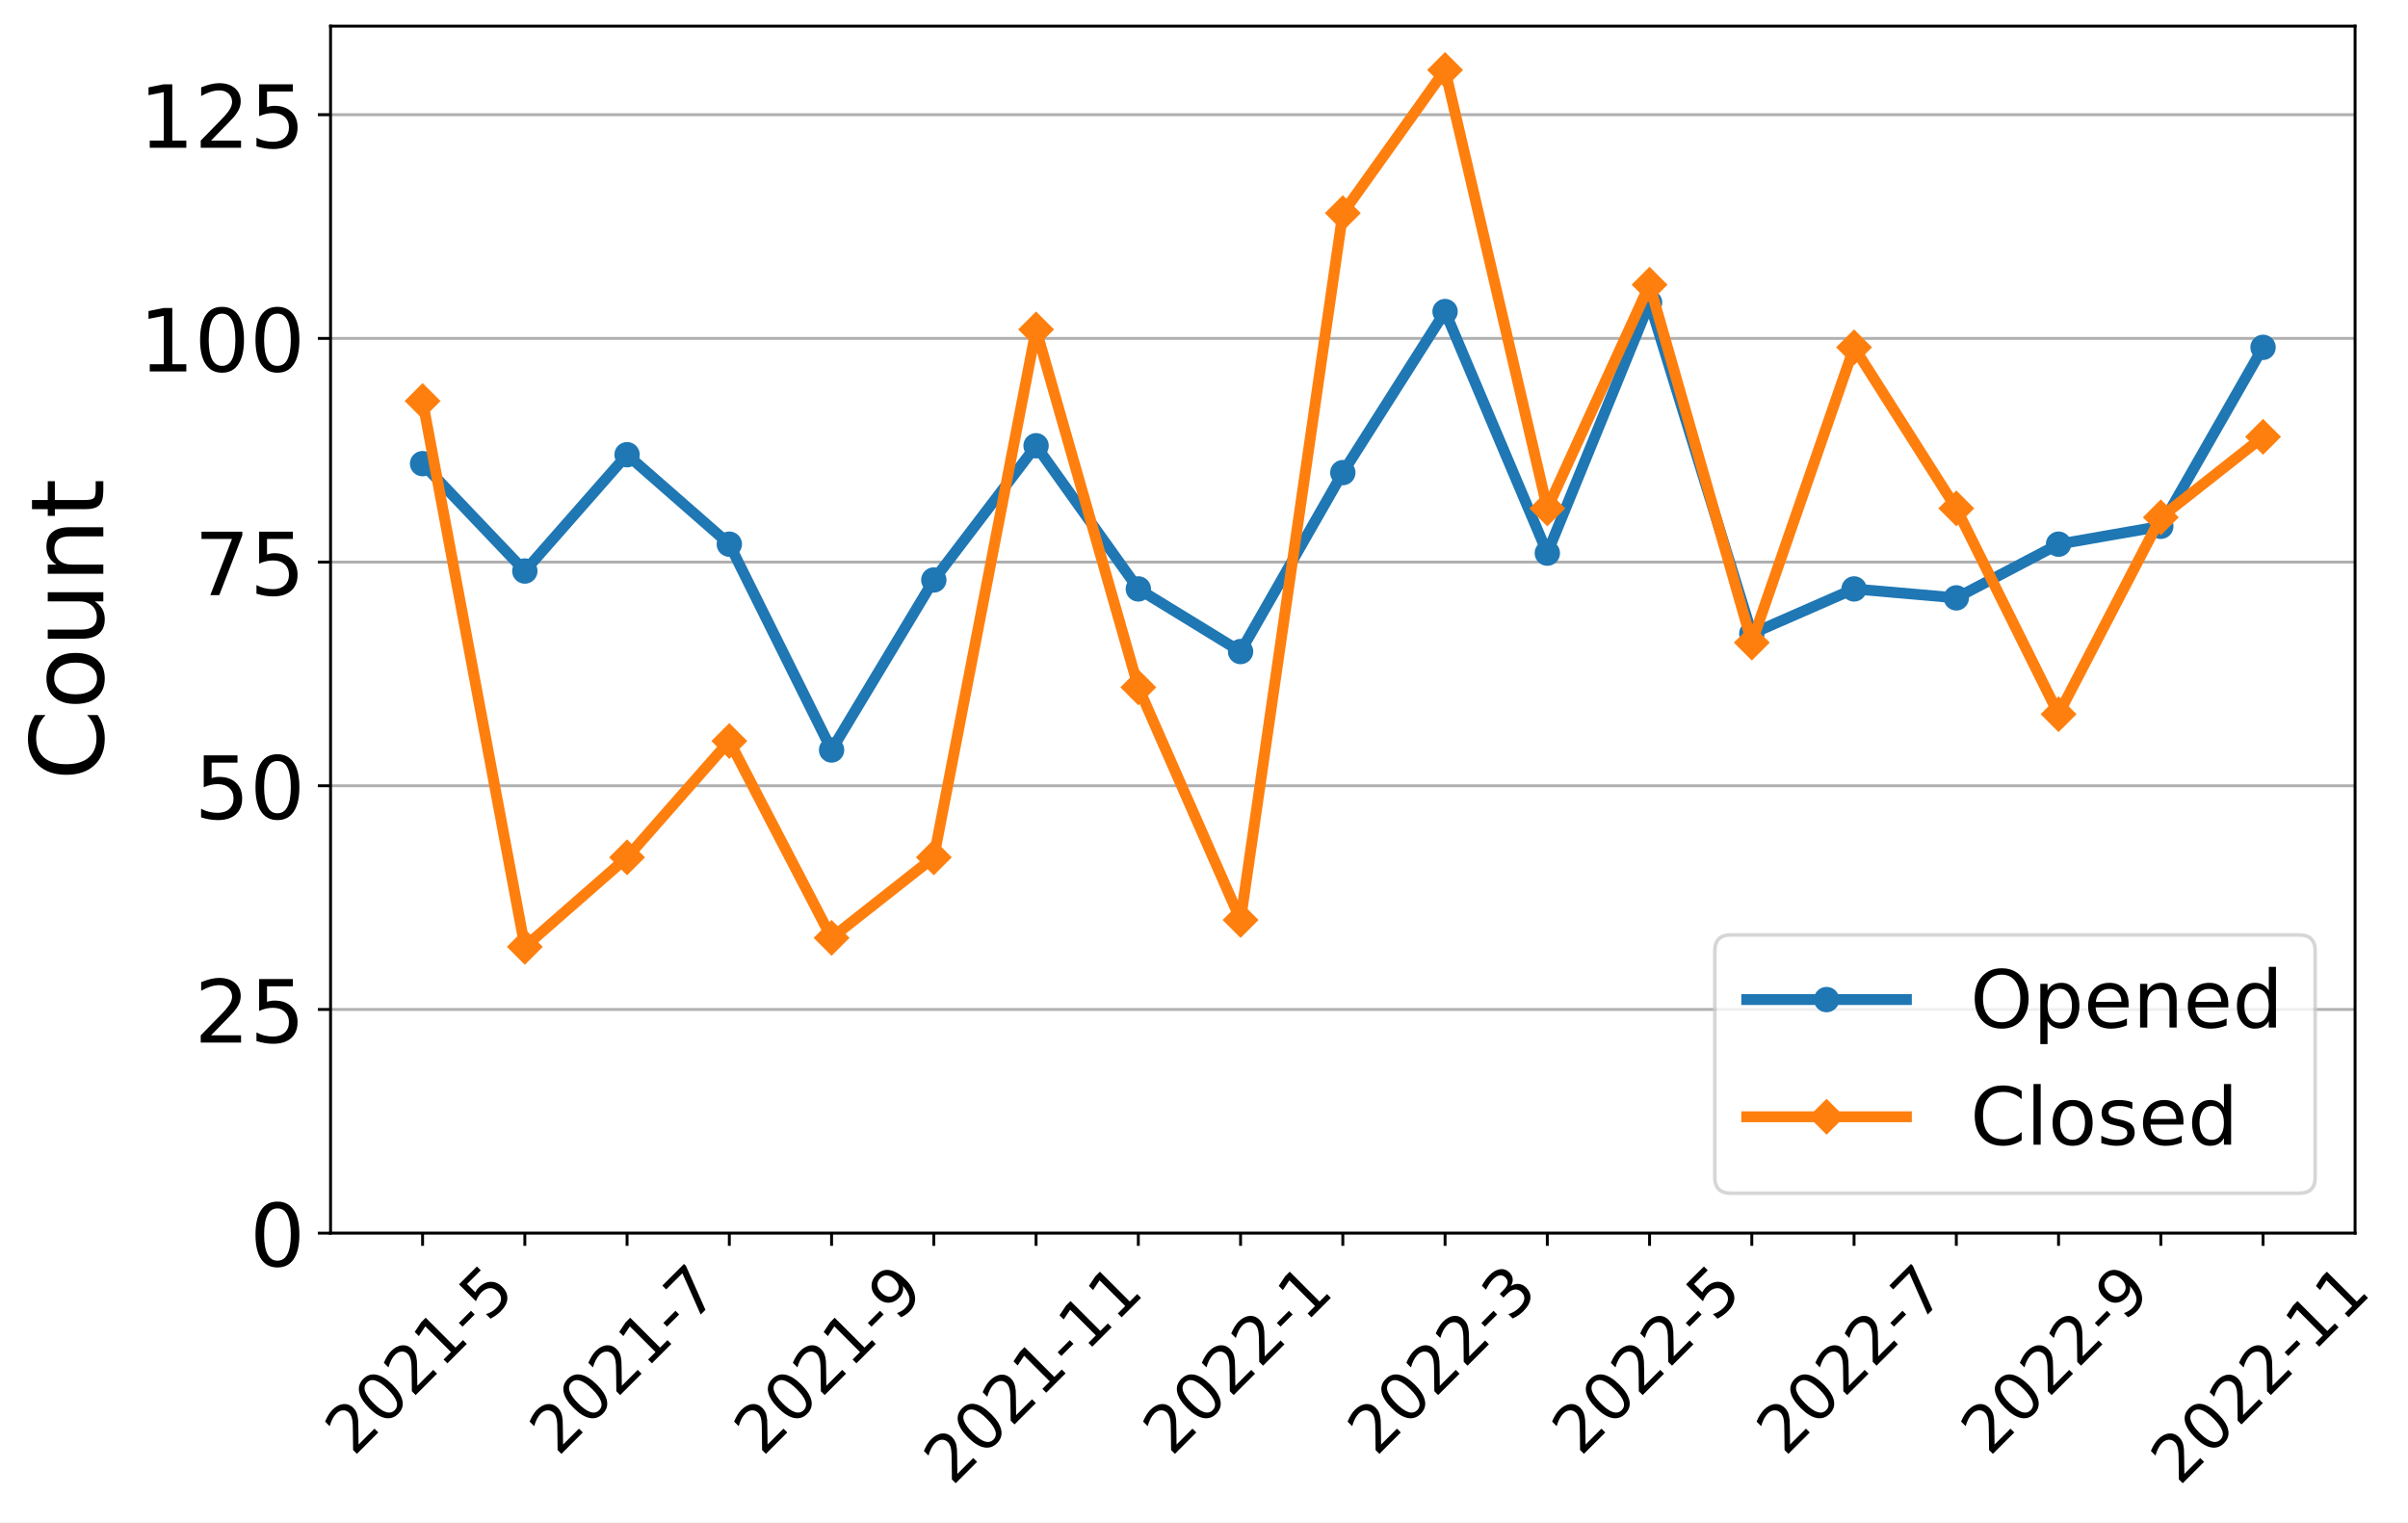
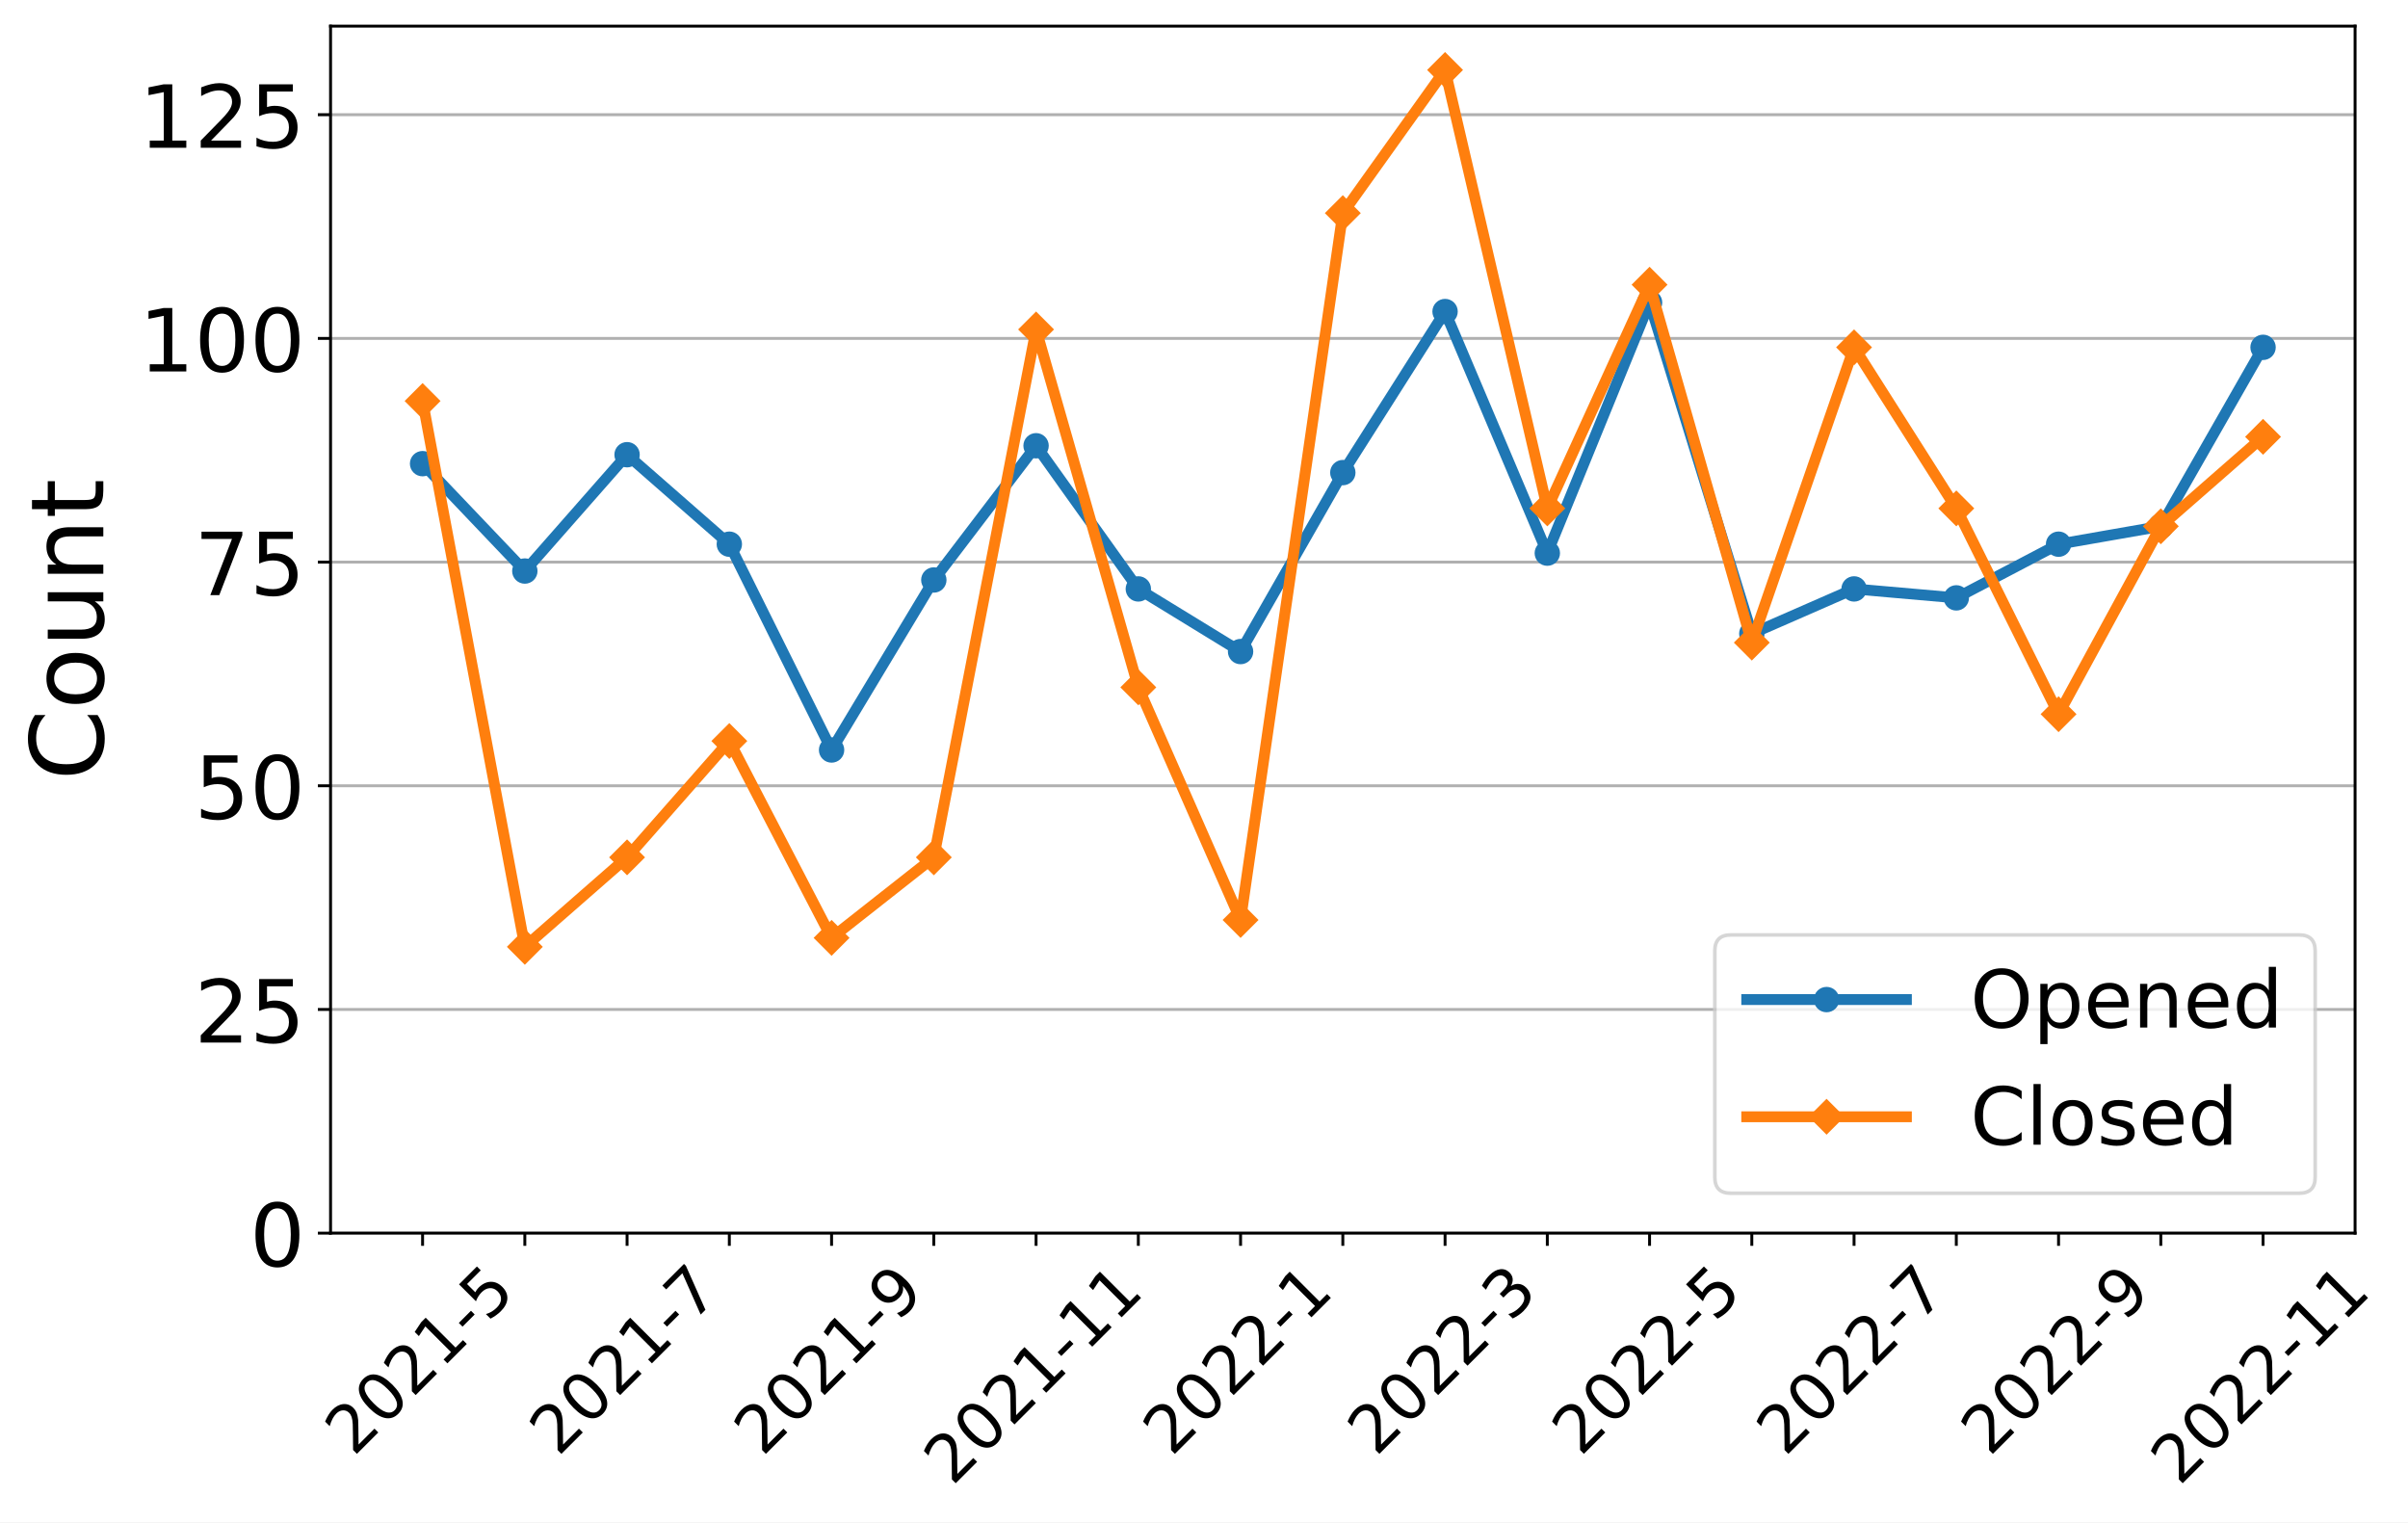
<svg xmlns="http://www.w3.org/2000/svg" xmlns:xlink="http://www.w3.org/1999/xlink" width="663.695pt" height="419.539pt" viewBox="0 0 663.695 419.539" version="1.1">
  <defs>
    <style type="text/css">*{stroke-linejoin: round; stroke-linecap: butt}</style>
  </defs>
  <g id="figure_1">
    <g id="patch_1">
      <path d="M 0 419.539  L 663.695 419.539  L 663.695 0  L 0 0  z " style="fill: #ffffff" />
    </g>
    <g id="axes_1">
      <g id="patch_2">
        <path d="M 91.109 339.84  L 649.109 339.84  L 649.109 7.2  L 91.109 7.2  z " style="fill: #ffffff" />
      </g>
      <g id="matplotlib.axis_1">
        <g id="xtick_1">
          <g id="line2d_1">
            <defs>
-               <path id="mcb7b721d7a" d="M 0 0  L 0 3.5  " style="stroke: #000000; stroke-width: 0.8" />
+               <path id="mfa75fe6e66" d="M 0 0  L 0 3.5  " style="stroke: #000000; stroke-width: 0.8" />
            </defs>
            <g>
-               <use xlink:href="#mcb7b721d7a" x="116.472" y="339.84" style="stroke: #000000; stroke-width: 0.8" />
+               <use xlink:href="#mfa75fe6e66" x="116.472" y="339.84" style="stroke: #000000; stroke-width: 0.8" />
            </g>
          </g>
          <g id="text_1">
            <g transform="translate(97.44315 401.5939)rotate(-45)scale(0.18 -0.18)">
              <defs>
                <path id="DejaVuSans-32" d="M 1228 531  L 3431 531  L 3431 0  L 469 0  L 469 531  Q 828 903 1448 1529  Q 2069 2156 2228 2338  Q 2531 2678 2651 2914  Q 2772 3150 2772 3378  Q 2772 3750 2511 3984  Q 2250 4219 1831 4219  Q 1534 4219 1204 4116  Q 875 4013 500 3803  L 500 4441  Q 881 4594 1212 4672  Q 1544 4750 1819 4750  Q 2544 4750 2975 4387  Q 3406 4025 3406 3419  Q 3406 3131 3298 2873  Q 3191 2616 2906 2266  Q 2828 2175 2409 1742  Q 1991 1309 1228 531  z " transform="scale(0.015625)" />
                <path id="DejaVuSans-30" d="M 2034 4250  Q 1547 4250 1301 3770  Q 1056 3291 1056 2328  Q 1056 1369 1301 889  Q 1547 409 2034 409  Q 2525 409 2770 889  Q 3016 1369 3016 2328  Q 3016 3291 2770 3770  Q 2525 4250 2034 4250  z M 2034 4750  Q 2819 4750 3233 4129  Q 3647 3509 3647 2328  Q 3647 1150 3233 529  Q 2819 -91 2034 -91  Q 1250 -91 836 529  Q 422 1150 422 2328  Q 422 3509 836 4129  Q 1250 4750 2034 4750  z " transform="scale(0.015625)" />
                <path id="DejaVuSans-31" d="M 794 531  L 1825 531  L 1825 4091  L 703 3866  L 703 4441  L 1819 4666  L 2450 4666  L 2450 531  L 3481 531  L 3481 0  L 794 0  L 794 531  z " transform="scale(0.015625)" />
                <path id="DejaVuSans-2d" d="M 313 2009  L 1997 2009  L 1997 1497  L 313 1497  L 313 2009  z " transform="scale(0.015625)" />
                <path id="DejaVuSans-35" d="M 691 4666  L 3169 4666  L 3169 4134  L 1269 4134  L 1269 2991  Q 1406 3038 1543 3061  Q 1681 3084 1819 3084  Q 2600 3084 3056 2656  Q 3513 2228 3513 1497  Q 3513 744 3044 326  Q 2575 -91 1722 -91  Q 1428 -91 1123 -41  Q 819 9 494 109  L 494 744  Q 775 591 1075 516  Q 1375 441 1709 441  Q 2250 441 2565 725  Q 2881 1009 2881 1497  Q 2881 1984 2565 2268  Q 2250 2553 1709 2553  Q 1456 2553 1204 2497  Q 953 2441 691 2322  L 691 4666  z " transform="scale(0.015625)" />
              </defs>
              <use xlink:href="#DejaVuSans-32" />
              <use xlink:href="#DejaVuSans-30" x="63.623" />
              <use xlink:href="#DejaVuSans-32" x="127.246" />
              <use xlink:href="#DejaVuSans-31" x="190.869" />
              <use xlink:href="#DejaVuSans-2d" x="254.492" />
              <use xlink:href="#DejaVuSans-35" x="290.576" />
            </g>
          </g>
        </g>
        <g id="xtick_2">
          <g id="line2d_2">
            <g>
-               <use xlink:href="#mcb7b721d7a" x="144.654" y="339.84" style="stroke: #000000; stroke-width: 0.8" />
+               <use xlink:href="#mfa75fe6e66" x="144.654" y="339.84" style="stroke: #000000; stroke-width: 0.8" />
            </g>
          </g>
        </g>
        <g id="xtick_3">
          <g id="line2d_3">
            <g>
-               <use xlink:href="#mcb7b721d7a" x="172.836" y="339.84" style="stroke: #000000; stroke-width: 0.8" />
+               <use xlink:href="#mfa75fe6e66" x="172.836" y="339.84" style="stroke: #000000; stroke-width: 0.8" />
            </g>
          </g>
          <g id="text_2">
            <g transform="translate(153.8068 401.5939)rotate(-45)scale(0.18 -0.18)">
              <defs>
                <path id="DejaVuSans-37" d="M 525 4666  L 3525 4666  L 3525 4397  L 1831 0  L 1172 0  L 2766 4134  L 525 4134  L 525 4666  z " transform="scale(0.015625)" />
              </defs>
              <use xlink:href="#DejaVuSans-32" />
              <use xlink:href="#DejaVuSans-30" x="63.623" />
              <use xlink:href="#DejaVuSans-32" x="127.246" />
              <use xlink:href="#DejaVuSans-31" x="190.869" />
              <use xlink:href="#DejaVuSans-2d" x="254.492" />
              <use xlink:href="#DejaVuSans-37" x="290.576" />
            </g>
          </g>
        </g>
        <g id="xtick_4">
          <g id="line2d_4">
            <g>
-               <use xlink:href="#mcb7b721d7a" x="201.018" y="339.84" style="stroke: #000000; stroke-width: 0.8" />
+               <use xlink:href="#mfa75fe6e66" x="201.018" y="339.84" style="stroke: #000000; stroke-width: 0.8" />
            </g>
          </g>
        </g>
        <g id="xtick_5">
          <g id="line2d_5">
            <g>
-               <use xlink:href="#mcb7b721d7a" x="229.2" y="339.84" style="stroke: #000000; stroke-width: 0.8" />
+               <use xlink:href="#mfa75fe6e66" x="229.2" y="339.84" style="stroke: #000000; stroke-width: 0.8" />
            </g>
          </g>
          <g id="text_3">
            <g transform="translate(210.1704 401.5939)rotate(-45)scale(0.18 -0.18)">
              <defs>
                <path id="DejaVuSans-39" d="M 703 97  L 703 672  Q 941 559 1184 500  Q 1428 441 1663 441  Q 2288 441 2617 861  Q 2947 1281 2994 2138  Q 2813 1869 2534 1725  Q 2256 1581 1919 1581  Q 1219 1581 811 2004  Q 403 2428 403 3163  Q 403 3881 828 4315  Q 1253 4750 1959 4750  Q 2769 4750 3195 4129  Q 3622 3509 3622 2328  Q 3622 1225 3098 567  Q 2575 -91 1691 -91  Q 1453 -91 1209 -44  Q 966 3 703 97  z M 1959 2075  Q 2384 2075 2632 2365  Q 2881 2656 2881 3163  Q 2881 3666 2632 3958  Q 2384 4250 1959 4250  Q 1534 4250 1286 3958  Q 1038 3666 1038 3163  Q 1038 2656 1286 2365  Q 1534 2075 1959 2075  z " transform="scale(0.015625)" />
              </defs>
              <use xlink:href="#DejaVuSans-32" />
              <use xlink:href="#DejaVuSans-30" x="63.623" />
              <use xlink:href="#DejaVuSans-32" x="127.246" />
              <use xlink:href="#DejaVuSans-31" x="190.869" />
              <use xlink:href="#DejaVuSans-2d" x="254.492" />
              <use xlink:href="#DejaVuSans-39" x="290.576" />
            </g>
          </g>
        </g>
        <g id="xtick_6">
          <g id="line2d_6">
            <g>
-               <use xlink:href="#mcb7b721d7a" x="257.381" y="339.84" style="stroke: #000000; stroke-width: 0.8" />
+               <use xlink:href="#mfa75fe6e66" x="257.381" y="339.84" style="stroke: #000000; stroke-width: 0.8" />
            </g>
          </g>
        </g>
        <g id="xtick_7">
          <g id="line2d_7">
            <g>
-               <use xlink:href="#mcb7b721d7a" x="285.563" y="339.84" style="stroke: #000000; stroke-width: 0.8" />
+               <use xlink:href="#mfa75fe6e66" x="285.563" y="339.84" style="stroke: #000000; stroke-width: 0.8" />
            </g>
          </g>
          <g id="text_4">
            <g transform="translate(262.485 409.6921)rotate(-45)scale(0.18 -0.18)">
              <use xlink:href="#DejaVuSans-32" />
              <use xlink:href="#DejaVuSans-30" x="63.623" />
              <use xlink:href="#DejaVuSans-32" x="127.246" />
              <use xlink:href="#DejaVuSans-31" x="190.869" />
              <use xlink:href="#DejaVuSans-2d" x="254.492" />
              <use xlink:href="#DejaVuSans-31" x="290.576" />
              <use xlink:href="#DejaVuSans-31" x="354.199" />
            </g>
          </g>
        </g>
        <g id="xtick_8">
          <g id="line2d_8">
            <g>
-               <use xlink:href="#mcb7b721d7a" x="313.745" y="339.84" style="stroke: #000000; stroke-width: 0.8" />
+               <use xlink:href="#mfa75fe6e66" x="313.745" y="339.84" style="stroke: #000000; stroke-width: 0.8" />
            </g>
          </g>
        </g>
        <g id="xtick_9">
          <g id="line2d_9">
            <g>
-               <use xlink:href="#mcb7b721d7a" x="341.927" y="339.84" style="stroke: #000000; stroke-width: 0.8" />
+               <use xlink:href="#mfa75fe6e66" x="341.927" y="339.84" style="stroke: #000000; stroke-width: 0.8" />
            </g>
          </g>
          <g id="text_5">
            <g transform="translate(322.8977 401.5939)rotate(-45)scale(0.18 -0.18)">
              <use xlink:href="#DejaVuSans-32" />
              <use xlink:href="#DejaVuSans-30" x="63.623" />
              <use xlink:href="#DejaVuSans-32" x="127.246" />
              <use xlink:href="#DejaVuSans-32" x="190.869" />
              <use xlink:href="#DejaVuSans-2d" x="254.492" />
              <use xlink:href="#DejaVuSans-31" x="290.576" />
            </g>
          </g>
        </g>
        <g id="xtick_10">
          <g id="line2d_10">
            <g>
-               <use xlink:href="#mcb7b721d7a" x="370.109" y="339.84" style="stroke: #000000; stroke-width: 0.8" />
+               <use xlink:href="#mfa75fe6e66" x="370.109" y="339.84" style="stroke: #000000; stroke-width: 0.8" />
            </g>
          </g>
        </g>
        <g id="xtick_11">
          <g id="line2d_11">
            <g>
-               <use xlink:href="#mcb7b721d7a" x="398.291" y="339.84" style="stroke: #000000; stroke-width: 0.8" />
+               <use xlink:href="#mfa75fe6e66" x="398.291" y="339.84" style="stroke: #000000; stroke-width: 0.8" />
            </g>
          </g>
          <g id="text_6">
            <g transform="translate(379.2613 401.5939)rotate(-45)scale(0.18 -0.18)">
              <defs>
                <path id="DejaVuSans-33" d="M 2597 2516  Q 3050 2419 3304 2112  Q 3559 1806 3559 1356  Q 3559 666 3084 287  Q 2609 -91 1734 -91  Q 1441 -91 1130 -33  Q 819 25 488 141  L 488 750  Q 750 597 1062 519  Q 1375 441 1716 441  Q 2309 441 2620 675  Q 2931 909 2931 1356  Q 2931 1769 2642 2001  Q 2353 2234 1838 2234  L 1294 2234  L 1294 2753  L 1863 2753  Q 2328 2753 2575 2939  Q 2822 3125 2822 3475  Q 2822 3834 2567 4026  Q 2313 4219 1838 4219  Q 1578 4219 1281 4162  Q 984 4106 628 3988  L 628 4550  Q 988 4650 1302 4700  Q 1616 4750 1894 4750  Q 2613 4750 3031 4423  Q 3450 4097 3450 3541  Q 3450 3153 3228 2886  Q 3006 2619 2597 2516  z " transform="scale(0.015625)" />
              </defs>
              <use xlink:href="#DejaVuSans-32" />
              <use xlink:href="#DejaVuSans-30" x="63.623" />
              <use xlink:href="#DejaVuSans-32" x="127.246" />
              <use xlink:href="#DejaVuSans-32" x="190.869" />
              <use xlink:href="#DejaVuSans-2d" x="254.492" />
              <use xlink:href="#DejaVuSans-33" x="290.576" />
            </g>
          </g>
        </g>
        <g id="xtick_12">
          <g id="line2d_12">
            <g>
-               <use xlink:href="#mcb7b721d7a" x="426.472" y="339.84" style="stroke: #000000; stroke-width: 0.8" />
+               <use xlink:href="#mfa75fe6e66" x="426.472" y="339.84" style="stroke: #000000; stroke-width: 0.8" />
            </g>
          </g>
        </g>
        <g id="xtick_13">
          <g id="line2d_13">
            <g>
-               <use xlink:href="#mcb7b721d7a" x="454.654" y="339.84" style="stroke: #000000; stroke-width: 0.8" />
+               <use xlink:href="#mfa75fe6e66" x="454.654" y="339.84" style="stroke: #000000; stroke-width: 0.8" />
            </g>
          </g>
          <g id="text_7">
            <g transform="translate(435.625 401.5939)rotate(-45)scale(0.18 -0.18)">
              <use xlink:href="#DejaVuSans-32" />
              <use xlink:href="#DejaVuSans-30" x="63.623" />
              <use xlink:href="#DejaVuSans-32" x="127.246" />
              <use xlink:href="#DejaVuSans-32" x="190.869" />
              <use xlink:href="#DejaVuSans-2d" x="254.492" />
              <use xlink:href="#DejaVuSans-35" x="290.576" />
            </g>
          </g>
        </g>
        <g id="xtick_14">
          <g id="line2d_14">
            <g>
-               <use xlink:href="#mcb7b721d7a" x="482.836" y="339.84" style="stroke: #000000; stroke-width: 0.8" />
+               <use xlink:href="#mfa75fe6e66" x="482.836" y="339.84" style="stroke: #000000; stroke-width: 0.8" />
            </g>
          </g>
        </g>
        <g id="xtick_15">
          <g id="line2d_15">
            <g>
-               <use xlink:href="#mcb7b721d7a" x="511.018" y="339.84" style="stroke: #000000; stroke-width: 0.8" />
+               <use xlink:href="#mfa75fe6e66" x="511.018" y="339.84" style="stroke: #000000; stroke-width: 0.8" />
            </g>
          </g>
          <g id="text_8">
            <g transform="translate(491.9886 401.5939)rotate(-45)scale(0.18 -0.18)">
              <use xlink:href="#DejaVuSans-32" />
              <use xlink:href="#DejaVuSans-30" x="63.623" />
              <use xlink:href="#DejaVuSans-32" x="127.246" />
              <use xlink:href="#DejaVuSans-32" x="190.869" />
              <use xlink:href="#DejaVuSans-2d" x="254.492" />
              <use xlink:href="#DejaVuSans-37" x="290.576" />
            </g>
          </g>
        </g>
        <g id="xtick_16">
          <g id="line2d_16">
            <g>
-               <use xlink:href="#mcb7b721d7a" x="539.2" y="339.84" style="stroke: #000000; stroke-width: 0.8" />
+               <use xlink:href="#mfa75fe6e66" x="539.2" y="339.84" style="stroke: #000000; stroke-width: 0.8" />
            </g>
          </g>
        </g>
        <g id="xtick_17">
          <g id="line2d_17">
            <g>
-               <use xlink:href="#mcb7b721d7a" x="567.381" y="339.84" style="stroke: #000000; stroke-width: 0.8" />
+               <use xlink:href="#mfa75fe6e66" x="567.381" y="339.84" style="stroke: #000000; stroke-width: 0.8" />
            </g>
          </g>
          <g id="text_9">
            <g transform="translate(548.3522 401.5939)rotate(-45)scale(0.18 -0.18)">
              <use xlink:href="#DejaVuSans-32" />
              <use xlink:href="#DejaVuSans-30" x="63.623" />
              <use xlink:href="#DejaVuSans-32" x="127.246" />
              <use xlink:href="#DejaVuSans-32" x="190.869" />
              <use xlink:href="#DejaVuSans-2d" x="254.492" />
              <use xlink:href="#DejaVuSans-39" x="290.576" />
            </g>
          </g>
        </g>
        <g id="xtick_18">
          <g id="line2d_18">
            <g>
-               <use xlink:href="#mcb7b721d7a" x="595.563" y="339.84" style="stroke: #000000; stroke-width: 0.8" />
+               <use xlink:href="#mfa75fe6e66" x="595.563" y="339.84" style="stroke: #000000; stroke-width: 0.8" />
            </g>
          </g>
        </g>
        <g id="xtick_19">
          <g id="line2d_19">
            <g>
-               <use xlink:href="#mcb7b721d7a" x="623.745" y="339.84" style="stroke: #000000; stroke-width: 0.8" />
+               <use xlink:href="#mfa75fe6e66" x="623.745" y="339.84" style="stroke: #000000; stroke-width: 0.8" />
            </g>
          </g>
          <g id="text_10">
            <g transform="translate(600.6668 409.6921)rotate(-45)scale(0.18 -0.18)">
              <use xlink:href="#DejaVuSans-32" />
              <use xlink:href="#DejaVuSans-30" x="63.623" />
              <use xlink:href="#DejaVuSans-32" x="127.246" />
              <use xlink:href="#DejaVuSans-32" x="190.869" />
              <use xlink:href="#DejaVuSans-2d" x="254.492" />
              <use xlink:href="#DejaVuSans-31" x="290.576" />
              <use xlink:href="#DejaVuSans-31" x="354.199" />
            </g>
          </g>
        </g>
      </g>
      <g id="matplotlib.axis_2">
        <g id="ytick_1">
          <g id="line2d_20">
-             <path d="M 91.109 339.84  L 649.109 339.84  " clip-path="url(#p1cb9fd3bdf)" style="fill: none; stroke: #b0b0b0; stroke-width: 0.8; stroke-linecap: square" />
+             <path d="M 91.109 339.84  L 649.109 339.84  " clip-path="url(#p56fea5b931)" style="fill: none; stroke: #b0b0b0; stroke-width: 0.8; stroke-linecap: square" />
          </g>
          <g id="line2d_21">
            <defs>
-               <path id="mddb41bcd6c" d="M 0 0  L -3.5 0  " style="stroke: #000000; stroke-width: 0.8" />
+               <path id="mdaad361475" d="M 0 0  L -3.5 0  " style="stroke: #000000; stroke-width: 0.8" />
            </defs>
            <g>
-               <use xlink:href="#mddb41bcd6c" x="91.109" y="339.84" style="stroke: #000000; stroke-width: 0.8" />
+               <use xlink:href="#mdaad361475" x="91.109" y="339.84" style="stroke: #000000; stroke-width: 0.8" />
            </g>
          </g>
          <g id="text_11">
            <g transform="translate(68.83875 348.9581)scale(0.24 -0.24)">
              <use xlink:href="#DejaVuSans-30" />
            </g>
          </g>
        </g>
        <g id="ytick_2">
          <g id="line2d_22">
-             <path d="M 91.109 278.194  L 649.109 278.194  " clip-path="url(#p1cb9fd3bdf)" style="fill: none; stroke: #b0b0b0; stroke-width: 0.8; stroke-linecap: square" />
+             <path d="M 91.109 278.194  L 649.109 278.194  " clip-path="url(#p56fea5b931)" style="fill: none; stroke: #b0b0b0; stroke-width: 0.8; stroke-linecap: square" />
          </g>
          <g id="line2d_23">
            <g>
-               <use xlink:href="#mddb41bcd6c" x="91.109" y="278.194" style="stroke: #000000; stroke-width: 0.8" />
+               <use xlink:href="#mdaad361475" x="91.109" y="278.194" style="stroke: #000000; stroke-width: 0.8" />
            </g>
          </g>
          <g id="text_12">
            <g transform="translate(53.56875 287.3125)scale(0.24 -0.24)">
              <use xlink:href="#DejaVuSans-32" />
              <use xlink:href="#DejaVuSans-35" x="63.623" />
            </g>
          </g>
        </g>
        <g id="ytick_3">
          <g id="line2d_24">
-             <path d="M 91.109 216.549  L 649.109 216.549  " clip-path="url(#p1cb9fd3bdf)" style="fill: none; stroke: #b0b0b0; stroke-width: 0.8; stroke-linecap: square" />
+             <path d="M 91.109 216.549  L 649.109 216.549  " clip-path="url(#p56fea5b931)" style="fill: none; stroke: #b0b0b0; stroke-width: 0.8; stroke-linecap: square" />
          </g>
          <g id="line2d_25">
            <g>
-               <use xlink:href="#mddb41bcd6c" x="91.109" y="216.549" style="stroke: #000000; stroke-width: 0.8" />
+               <use xlink:href="#mdaad361475" x="91.109" y="216.549" style="stroke: #000000; stroke-width: 0.8" />
            </g>
          </g>
          <g id="text_13">
            <g transform="translate(53.56875 225.6668)scale(0.24 -0.24)">
              <use xlink:href="#DejaVuSans-35" />
              <use xlink:href="#DejaVuSans-30" x="63.623" />
            </g>
          </g>
        </g>
        <g id="ytick_4">
          <g id="line2d_26">
-             <path d="M 91.109 154.903  L 649.109 154.903  " clip-path="url(#p1cb9fd3bdf)" style="fill: none; stroke: #b0b0b0; stroke-width: 0.8; stroke-linecap: square" />
+             <path d="M 91.109 154.903  L 649.109 154.903  " clip-path="url(#p56fea5b931)" style="fill: none; stroke: #b0b0b0; stroke-width: 0.8; stroke-linecap: square" />
          </g>
          <g id="line2d_27">
            <g>
-               <use xlink:href="#mddb41bcd6c" x="91.109" y="154.903" style="stroke: #000000; stroke-width: 0.8" />
+               <use xlink:href="#mdaad361475" x="91.109" y="154.903" style="stroke: #000000; stroke-width: 0.8" />
            </g>
          </g>
          <g id="text_14">
            <g transform="translate(53.56875 164.0211)scale(0.24 -0.24)">
              <use xlink:href="#DejaVuSans-37" />
              <use xlink:href="#DejaVuSans-35" x="63.623" />
            </g>
          </g>
        </g>
        <g id="ytick_5">
          <g id="line2d_28">
-             <path d="M 91.109 93.257  L 649.109 93.257  " clip-path="url(#p1cb9fd3bdf)" style="fill: none; stroke: #b0b0b0; stroke-width: 0.8; stroke-linecap: square" />
+             <path d="M 91.109 93.257  L 649.109 93.257  " clip-path="url(#p56fea5b931)" style="fill: none; stroke: #b0b0b0; stroke-width: 0.8; stroke-linecap: square" />
          </g>
          <g id="line2d_29">
            <g>
-               <use xlink:href="#mddb41bcd6c" x="91.109" y="93.257" style="stroke: #000000; stroke-width: 0.8" />
+               <use xlink:href="#mdaad361475" x="91.109" y="93.257" style="stroke: #000000; stroke-width: 0.8" />
            </g>
          </g>
          <g id="text_15">
            <g transform="translate(38.29875 102.3755)scale(0.24 -0.24)">
              <use xlink:href="#DejaVuSans-31" />
              <use xlink:href="#DejaVuSans-30" x="63.623" />
              <use xlink:href="#DejaVuSans-30" x="127.246" />
            </g>
          </g>
        </g>
        <g id="ytick_6">
          <g id="line2d_30">
-             <path d="M 91.109 31.612  L 649.109 31.612  " clip-path="url(#p1cb9fd3bdf)" style="fill: none; stroke: #b0b0b0; stroke-width: 0.8; stroke-linecap: square" />
+             <path d="M 91.109 31.612  L 649.109 31.612  " clip-path="url(#p56fea5b931)" style="fill: none; stroke: #b0b0b0; stroke-width: 0.8; stroke-linecap: square" />
          </g>
          <g id="line2d_31">
            <g>
-               <use xlink:href="#mddb41bcd6c" x="91.109" y="31.612" style="stroke: #000000; stroke-width: 0.8" />
+               <use xlink:href="#mdaad361475" x="91.109" y="31.612" style="stroke: #000000; stroke-width: 0.8" />
            </g>
          </g>
          <g id="text_16">
            <g transform="translate(38.29875 40.72981)scale(0.24 -0.24)">
              <use xlink:href="#DejaVuSans-31" />
              <use xlink:href="#DejaVuSans-32" x="63.623" />
              <use xlink:href="#DejaVuSans-35" x="127.246" />
            </g>
          </g>
        </g>
        <g id="text_17">
          <g transform="translate(28.47563 215.0956)rotate(-90)scale(0.28 -0.28)">
            <defs>
              <path id="DejaVuSans-43" d="M 4122 4306  L 4122 3641  Q 3803 3938 3442 4084  Q 3081 4231 2675 4231  Q 1875 4231 1450 3742  Q 1025 3253 1025 2328  Q 1025 1406 1450 917  Q 1875 428 2675 428  Q 3081 428 3442 575  Q 3803 722 4122 1019  L 4122 359  Q 3791 134 3420 21  Q 3050 -91 2638 -91  Q 1578 -91 968 557  Q 359 1206 359 2328  Q 359 3453 968 4101  Q 1578 4750 2638 4750  Q 3056 4750 3426 4639  Q 3797 4528 4122 4306  z " transform="scale(0.015625)" />
              <path id="DejaVuSans-6f" d="M 1959 3097  Q 1497 3097 1228 2736  Q 959 2375 959 1747  Q 959 1119 1226 758  Q 1494 397 1959 397  Q 2419 397 2687 759  Q 2956 1122 2956 1747  Q 2956 2369 2687 2733  Q 2419 3097 1959 3097  z M 1959 3584  Q 2709 3584 3137 3096  Q 3566 2609 3566 1747  Q 3566 888 3137 398  Q 2709 -91 1959 -91  Q 1206 -91 779 398  Q 353 888 353 1747  Q 353 2609 779 3096  Q 1206 3584 1959 3584  z " transform="scale(0.015625)" />
              <path id="DejaVuSans-75" d="M 544 1381  L 544 3500  L 1119 3500  L 1119 1403  Q 1119 906 1312 657  Q 1506 409 1894 409  Q 2359 409 2629 706  Q 2900 1003 2900 1516  L 2900 3500  L 3475 3500  L 3475 0  L 2900 0  L 2900 538  Q 2691 219 2414 64  Q 2138 -91 1772 -91  Q 1169 -91 856 284  Q 544 659 544 1381  z M 1991 3584  L 1991 3584  z " transform="scale(0.015625)" />
              <path id="DejaVuSans-6e" d="M 3513 2113  L 3513 0  L 2938 0  L 2938 2094  Q 2938 2591 2744 2837  Q 2550 3084 2163 3084  Q 1697 3084 1428 2787  Q 1159 2491 1159 1978  L 1159 0  L 581 0  L 581 3500  L 1159 3500  L 1159 2956  Q 1366 3272 1645 3428  Q 1925 3584 2291 3584  Q 2894 3584 3203 3211  Q 3513 2838 3513 2113  z " transform="scale(0.015625)" />
              <path id="DejaVuSans-74" d="M 1172 4494  L 1172 3500  L 2356 3500  L 2356 3053  L 1172 3053  L 1172 1153  Q 1172 725 1289 603  Q 1406 481 1766 481  L 2356 481  L 2356 0  L 1766 0  Q 1100 0 847 248  Q 594 497 594 1153  L 594 3053  L 172 3053  L 172 3500  L 594 3500  L 594 4494  L 1172 4494  z " transform="scale(0.015625)" />
            </defs>
            <use xlink:href="#DejaVuSans-43" />
            <use xlink:href="#DejaVuSans-6f" x="69.824" />
            <use xlink:href="#DejaVuSans-75" x="131.006" />
            <use xlink:href="#DejaVuSans-6e" x="194.385" />
            <use xlink:href="#DejaVuSans-74" x="257.764" />
          </g>
        </g>
      </g>
      <g id="line2d_32">
-         <path d="M 116.472 127.779  L 144.654 157.369  L 172.836 125.313  L 201.018 149.971  L 229.2 206.685  L 257.381 159.835  L 285.563 122.847  L 313.745 162.3  L 341.927 179.561  L 370.109 130.245  L 398.291 85.86  L 426.472 152.437  L 454.654 83.394  L 482.836 174.63  L 511.018 162.3  L 539.2 164.766  L 567.381 149.971  L 595.563 145.04  L 623.745 95.723  " clip-path="url(#p1cb9fd3bdf)" style="fill: none; stroke: #1f77b4; stroke-width: 3; stroke-linecap: square" />
+         <path d="M 116.472 127.779  L 144.654 157.369  L 172.836 125.313  L 201.018 149.971  L 229.2 206.685  L 257.381 159.835  L 285.563 122.847  L 313.745 162.3  L 341.927 179.561  L 370.109 130.245  L 398.291 85.86  L 426.472 152.437  L 454.654 83.394  L 482.836 174.63  L 511.018 162.3  L 539.2 164.766  L 567.381 149.971  L 595.563 145.04  L 623.745 95.723  " clip-path="url(#p56fea5b931)" style="fill: none; stroke: #1f77b4; stroke-width: 3; stroke-linecap: square" />
        <defs>
-           <path id="mb100e0b1ba" d="M 0 3  C 0.796 3 1.559 2.684 2.121 2.121  C 2.684 1.559 3 0.796 3 0  C 3 -0.796 2.684 -1.559 2.121 -2.121  C 1.559 -2.684 0.796 -3 0 -3  C -0.796 -3 -1.559 -2.684 -2.121 -2.121  C -2.684 -1.559 -3 -0.796 -3 0  C -3 0.796 -2.684 1.559 -2.121 2.121  C -1.559 2.684 -0.796 3 0 3  z " style="stroke: #1f77b4" />
+           <path id="m2893c15485" d="M 0 3  C 0.796 3 1.559 2.684 2.121 2.121  C 2.684 1.559 3 0.796 3 0  C 3 -0.796 2.684 -1.559 2.121 -2.121  C 1.559 -2.684 0.796 -3 0 -3  C -0.796 -3 -1.559 -2.684 -2.121 -2.121  C -2.684 -1.559 -3 -0.796 -3 0  C -3 0.796 -2.684 1.559 -2.121 2.121  C -1.559 2.684 -0.796 3 0 3  z " style="stroke: #1f77b4" />
        </defs>
-         <g clip-path="url(#p1cb9fd3bdf)">
-           <use xlink:href="#mb100e0b1ba" x="116.472" y="127.779" style="fill: #1f77b4; stroke: #1f77b4" />
-           <use xlink:href="#mb100e0b1ba" x="144.654" y="157.369" style="fill: #1f77b4; stroke: #1f77b4" />
-           <use xlink:href="#mb100e0b1ba" x="172.836" y="125.313" style="fill: #1f77b4; stroke: #1f77b4" />
-           <use xlink:href="#mb100e0b1ba" x="201.018" y="149.971" style="fill: #1f77b4; stroke: #1f77b4" />
-           <use xlink:href="#mb100e0b1ba" x="229.2" y="206.685" style="fill: #1f77b4; stroke: #1f77b4" />
-           <use xlink:href="#mb100e0b1ba" x="257.381" y="159.835" style="fill: #1f77b4; stroke: #1f77b4" />
-           <use xlink:href="#mb100e0b1ba" x="285.563" y="122.847" style="fill: #1f77b4; stroke: #1f77b4" />
-           <use xlink:href="#mb100e0b1ba" x="313.745" y="162.3" style="fill: #1f77b4; stroke: #1f77b4" />
-           <use xlink:href="#mb100e0b1ba" x="341.927" y="179.561" style="fill: #1f77b4; stroke: #1f77b4" />
-           <use xlink:href="#mb100e0b1ba" x="370.109" y="130.245" style="fill: #1f77b4; stroke: #1f77b4" />
-           <use xlink:href="#mb100e0b1ba" x="398.291" y="85.86" style="fill: #1f77b4; stroke: #1f77b4" />
-           <use xlink:href="#mb100e0b1ba" x="426.472" y="152.437" style="fill: #1f77b4; stroke: #1f77b4" />
-           <use xlink:href="#mb100e0b1ba" x="454.654" y="83.394" style="fill: #1f77b4; stroke: #1f77b4" />
-           <use xlink:href="#mb100e0b1ba" x="482.836" y="174.63" style="fill: #1f77b4; stroke: #1f77b4" />
-           <use xlink:href="#mb100e0b1ba" x="511.018" y="162.3" style="fill: #1f77b4; stroke: #1f77b4" />
-           <use xlink:href="#mb100e0b1ba" x="539.2" y="164.766" style="fill: #1f77b4; stroke: #1f77b4" />
-           <use xlink:href="#mb100e0b1ba" x="567.381" y="149.971" style="fill: #1f77b4; stroke: #1f77b4" />
-           <use xlink:href="#mb100e0b1ba" x="595.563" y="145.04" style="fill: #1f77b4; stroke: #1f77b4" />
-           <use xlink:href="#mb100e0b1ba" x="623.745" y="95.723" style="fill: #1f77b4; stroke: #1f77b4" />
+         <g clip-path="url(#p56fea5b931)">
+           <use xlink:href="#m2893c15485" x="116.472" y="127.779" style="fill: #1f77b4; stroke: #1f77b4" />
+           <use xlink:href="#m2893c15485" x="144.654" y="157.369" style="fill: #1f77b4; stroke: #1f77b4" />
+           <use xlink:href="#m2893c15485" x="172.836" y="125.313" style="fill: #1f77b4; stroke: #1f77b4" />
+           <use xlink:href="#m2893c15485" x="201.018" y="149.971" style="fill: #1f77b4; stroke: #1f77b4" />
+           <use xlink:href="#m2893c15485" x="229.2" y="206.685" style="fill: #1f77b4; stroke: #1f77b4" />
+           <use xlink:href="#m2893c15485" x="257.381" y="159.835" style="fill: #1f77b4; stroke: #1f77b4" />
+           <use xlink:href="#m2893c15485" x="285.563" y="122.847" style="fill: #1f77b4; stroke: #1f77b4" />
+           <use xlink:href="#m2893c15485" x="313.745" y="162.3" style="fill: #1f77b4; stroke: #1f77b4" />
+           <use xlink:href="#m2893c15485" x="341.927" y="179.561" style="fill: #1f77b4; stroke: #1f77b4" />
+           <use xlink:href="#m2893c15485" x="370.109" y="130.245" style="fill: #1f77b4; stroke: #1f77b4" />
+           <use xlink:href="#m2893c15485" x="398.291" y="85.86" style="fill: #1f77b4; stroke: #1f77b4" />
+           <use xlink:href="#m2893c15485" x="426.472" y="152.437" style="fill: #1f77b4; stroke: #1f77b4" />
+           <use xlink:href="#m2893c15485" x="454.654" y="83.394" style="fill: #1f77b4; stroke: #1f77b4" />
+           <use xlink:href="#m2893c15485" x="482.836" y="174.63" style="fill: #1f77b4; stroke: #1f77b4" />
+           <use xlink:href="#m2893c15485" x="511.018" y="162.3" style="fill: #1f77b4; stroke: #1f77b4" />
+           <use xlink:href="#m2893c15485" x="539.2" y="164.766" style="fill: #1f77b4; stroke: #1f77b4" />
+           <use xlink:href="#m2893c15485" x="567.381" y="149.971" style="fill: #1f77b4; stroke: #1f77b4" />
+           <use xlink:href="#m2893c15485" x="595.563" y="145.04" style="fill: #1f77b4; stroke: #1f77b4" />
+           <use xlink:href="#m2893c15485" x="623.745" y="95.723" style="fill: #1f77b4; stroke: #1f77b4" />
        </g>
      </g>
      <g id="line2d_33">
-         <path d="M 116.472 110.518  L 144.654 260.934  L 172.836 236.275  L 201.018 204.22  L 229.2 258.468  L 257.381 236.275  L 285.563 90.792  L 313.745 189.425  L 341.927 253.536  L 370.109 58.736  L 398.291 19.283  L 426.472 140.108  L 454.654 78.462  L 482.836 177.095  L 511.018 95.723  L 539.2 140.108  L 567.381 196.822  L 595.563 142.574  L 623.745 120.381  " clip-path="url(#p1cb9fd3bdf)" style="fill: none; stroke: #ff7f0e; stroke-width: 3; stroke-linecap: square" />
+         <path d="M 116.472 110.518  L 144.654 260.934  L 172.836 236.275  L 201.018 204.22  L 229.2 258.468  L 257.381 236.275  L 285.563 90.792  L 313.745 189.425  L 341.927 253.536  L 370.109 58.736  L 398.291 19.283  L 426.472 140.108  L 454.654 78.462  L 482.836 177.095  L 511.018 95.723  L 539.2 140.108  L 567.381 196.822  L 595.563 145.04  L 623.745 120.381  " clip-path="url(#p56fea5b931)" style="fill: none; stroke: #ff7f0e; stroke-width: 3; stroke-linecap: square" />
        <defs>
-           <path id="m204dd543f2" d="M -0 4.243  L 4.243 0  L 0 -4.243  L -4.243 -0  z " style="stroke: #ff7f0e; stroke-linejoin: miter" />
+           <path id="m9d81b281c8" d="M -0 4.243  L 4.243 0  L 0 -4.243  L -4.243 -0  z " style="stroke: #ff7f0e; stroke-linejoin: miter" />
        </defs>
-         <g clip-path="url(#p1cb9fd3bdf)">
-           <use xlink:href="#m204dd543f2" x="116.472" y="110.518" style="fill: #ff7f0e; stroke: #ff7f0e; stroke-linejoin: miter" />
-           <use xlink:href="#m204dd543f2" x="144.654" y="260.934" style="fill: #ff7f0e; stroke: #ff7f0e; stroke-linejoin: miter" />
-           <use xlink:href="#m204dd543f2" x="172.836" y="236.275" style="fill: #ff7f0e; stroke: #ff7f0e; stroke-linejoin: miter" />
-           <use xlink:href="#m204dd543f2" x="201.018" y="204.22" style="fill: #ff7f0e; stroke: #ff7f0e; stroke-linejoin: miter" />
-           <use xlink:href="#m204dd543f2" x="229.2" y="258.468" style="fill: #ff7f0e; stroke: #ff7f0e; stroke-linejoin: miter" />
-           <use xlink:href="#m204dd543f2" x="257.381" y="236.275" style="fill: #ff7f0e; stroke: #ff7f0e; stroke-linejoin: miter" />
-           <use xlink:href="#m204dd543f2" x="285.563" y="90.792" style="fill: #ff7f0e; stroke: #ff7f0e; stroke-linejoin: miter" />
-           <use xlink:href="#m204dd543f2" x="313.745" y="189.425" style="fill: #ff7f0e; stroke: #ff7f0e; stroke-linejoin: miter" />
-           <use xlink:href="#m204dd543f2" x="341.927" y="253.536" style="fill: #ff7f0e; stroke: #ff7f0e; stroke-linejoin: miter" />
-           <use xlink:href="#m204dd543f2" x="370.109" y="58.736" style="fill: #ff7f0e; stroke: #ff7f0e; stroke-linejoin: miter" />
-           <use xlink:href="#m204dd543f2" x="398.291" y="19.283" style="fill: #ff7f0e; stroke: #ff7f0e; stroke-linejoin: miter" />
-           <use xlink:href="#m204dd543f2" x="426.472" y="140.108" style="fill: #ff7f0e; stroke: #ff7f0e; stroke-linejoin: miter" />
-           <use xlink:href="#m204dd543f2" x="454.654" y="78.462" style="fill: #ff7f0e; stroke: #ff7f0e; stroke-linejoin: miter" />
-           <use xlink:href="#m204dd543f2" x="482.836" y="177.095" style="fill: #ff7f0e; stroke: #ff7f0e; stroke-linejoin: miter" />
-           <use xlink:href="#m204dd543f2" x="511.018" y="95.723" style="fill: #ff7f0e; stroke: #ff7f0e; stroke-linejoin: miter" />
-           <use xlink:href="#m204dd543f2" x="539.2" y="140.108" style="fill: #ff7f0e; stroke: #ff7f0e; stroke-linejoin: miter" />
-           <use xlink:href="#m204dd543f2" x="567.381" y="196.822" style="fill: #ff7f0e; stroke: #ff7f0e; stroke-linejoin: miter" />
-           <use xlink:href="#m204dd543f2" x="595.563" y="142.574" style="fill: #ff7f0e; stroke: #ff7f0e; stroke-linejoin: miter" />
-           <use xlink:href="#m204dd543f2" x="623.745" y="120.381" style="fill: #ff7f0e; stroke: #ff7f0e; stroke-linejoin: miter" />
+         <g clip-path="url(#p56fea5b931)">
+           <use xlink:href="#m9d81b281c8" x="116.472" y="110.518" style="fill: #ff7f0e; stroke: #ff7f0e; stroke-linejoin: miter" />
+           <use xlink:href="#m9d81b281c8" x="144.654" y="260.934" style="fill: #ff7f0e; stroke: #ff7f0e; stroke-linejoin: miter" />
+           <use xlink:href="#m9d81b281c8" x="172.836" y="236.275" style="fill: #ff7f0e; stroke: #ff7f0e; stroke-linejoin: miter" />
+           <use xlink:href="#m9d81b281c8" x="201.018" y="204.22" style="fill: #ff7f0e; stroke: #ff7f0e; stroke-linejoin: miter" />
+           <use xlink:href="#m9d81b281c8" x="229.2" y="258.468" style="fill: #ff7f0e; stroke: #ff7f0e; stroke-linejoin: miter" />
+           <use xlink:href="#m9d81b281c8" x="257.381" y="236.275" style="fill: #ff7f0e; stroke: #ff7f0e; stroke-linejoin: miter" />
+           <use xlink:href="#m9d81b281c8" x="285.563" y="90.792" style="fill: #ff7f0e; stroke: #ff7f0e; stroke-linejoin: miter" />
+           <use xlink:href="#m9d81b281c8" x="313.745" y="189.425" style="fill: #ff7f0e; stroke: #ff7f0e; stroke-linejoin: miter" />
+           <use xlink:href="#m9d81b281c8" x="341.927" y="253.536" style="fill: #ff7f0e; stroke: #ff7f0e; stroke-linejoin: miter" />
+           <use xlink:href="#m9d81b281c8" x="370.109" y="58.736" style="fill: #ff7f0e; stroke: #ff7f0e; stroke-linejoin: miter" />
+           <use xlink:href="#m9d81b281c8" x="398.291" y="19.283" style="fill: #ff7f0e; stroke: #ff7f0e; stroke-linejoin: miter" />
+           <use xlink:href="#m9d81b281c8" x="426.472" y="140.108" style="fill: #ff7f0e; stroke: #ff7f0e; stroke-linejoin: miter" />
+           <use xlink:href="#m9d81b281c8" x="454.654" y="78.462" style="fill: #ff7f0e; stroke: #ff7f0e; stroke-linejoin: miter" />
+           <use xlink:href="#m9d81b281c8" x="482.836" y="177.095" style="fill: #ff7f0e; stroke: #ff7f0e; stroke-linejoin: miter" />
+           <use xlink:href="#m9d81b281c8" x="511.018" y="95.723" style="fill: #ff7f0e; stroke: #ff7f0e; stroke-linejoin: miter" />
+           <use xlink:href="#m9d81b281c8" x="539.2" y="140.108" style="fill: #ff7f0e; stroke: #ff7f0e; stroke-linejoin: miter" />
+           <use xlink:href="#m9d81b281c8" x="567.381" y="196.822" style="fill: #ff7f0e; stroke: #ff7f0e; stroke-linejoin: miter" />
+           <use xlink:href="#m9d81b281c8" x="595.563" y="145.04" style="fill: #ff7f0e; stroke: #ff7f0e; stroke-linejoin: miter" />
+           <use xlink:href="#m9d81b281c8" x="623.745" y="120.381" style="fill: #ff7f0e; stroke: #ff7f0e; stroke-linejoin: miter" />
        </g>
      </g>
      <g id="patch_3">
        <path d="M 91.109 339.84  L 91.109 7.2  " style="fill: none; stroke: #000000; stroke-width: 0.8; stroke-linejoin: miter; stroke-linecap: square" />
      </g>
      <g id="patch_4">
        <path d="M 649.109 339.84  L 649.109 7.2  " style="fill: none; stroke: #000000; stroke-width: 0.8; stroke-linejoin: miter; stroke-linecap: square" />
      </g>
      <g id="patch_5">
        <path d="M 91.109 339.84  L 649.109 339.84  " style="fill: none; stroke: #000000; stroke-width: 0.8; stroke-linejoin: miter; stroke-linecap: square" />
      </g>
      <g id="patch_6">
        <path d="M 91.109 7.2  L 649.109 7.2  " style="fill: none; stroke: #000000; stroke-width: 0.8; stroke-linejoin: miter; stroke-linecap: square" />
      </g>
      <g id="legend_1">
        <g id="patch_7">
          <path d="M 477.041 328.84  L 633.709 328.84  Q 638.109 328.84 638.109 324.44  L 638.109 262.056  Q 638.109 257.656 633.709 257.656  L 477.041 257.656  Q 472.641 257.656 472.641 262.056  L 472.641 324.44  Q 472.641 328.84 477.041 328.84  z " style="fill: #ffffff; opacity: 0.8; stroke: #cccccc; stroke-linejoin: miter" />
        </g>
        <g id="line2d_34">
          <path d="M 481.441 275.473  L 503.441 275.473  L 525.441 275.473  " style="fill: none; stroke: #1f77b4; stroke-width: 3; stroke-linecap: square" />
          <g>
-             <use xlink:href="#mb100e0b1ba" x="503.441" y="275.473" style="fill: #1f77b4; stroke: #1f77b4" />
+             <use xlink:href="#m2893c15485" x="503.441" y="275.473" style="fill: #1f77b4; stroke: #1f77b4" />
          </g>
        </g>
        <g id="text_18">
          <g transform="translate(543.0412 283.1728)scale(0.22 -0.22)">
            <defs>
              <path id="DejaVuSans-4f" d="M 2522 4238  Q 1834 4238 1429 3725  Q 1025 3213 1025 2328  Q 1025 1447 1429 934  Q 1834 422 2522 422  Q 3209 422 3611 934  Q 4013 1447 4013 2328  Q 4013 3213 3611 3725  Q 3209 4238 2522 4238  z M 2522 4750  Q 3503 4750 4090 4092  Q 4678 3434 4678 2328  Q 4678 1225 4090 567  Q 3503 -91 2522 -91  Q 1538 -91 948 565  Q 359 1222 359 2328  Q 359 3434 948 4092  Q 1538 4750 2522 4750  z " transform="scale(0.015625)" />
              <path id="DejaVuSans-70" d="M 1159 525  L 1159 -1331  L 581 -1331  L 581 3500  L 1159 3500  L 1159 2969  Q 1341 3281 1617 3432  Q 1894 3584 2278 3584  Q 2916 3584 3314 3078  Q 3713 2572 3713 1747  Q 3713 922 3314 415  Q 2916 -91 2278 -91  Q 1894 -91 1617 61  Q 1341 213 1159 525  z M 3116 1747  Q 3116 2381 2855 2742  Q 2594 3103 2138 3103  Q 1681 3103 1420 2742  Q 1159 2381 1159 1747  Q 1159 1113 1420 752  Q 1681 391 2138 391  Q 2594 391 2855 752  Q 3116 1113 3116 1747  z " transform="scale(0.015625)" />
              <path id="DejaVuSans-65" d="M 3597 1894  L 3597 1613  L 953 1613  Q 991 1019 1311 708  Q 1631 397 2203 397  Q 2534 397 2845 478  Q 3156 559 3463 722  L 3463 178  Q 3153 47 2828 -22  Q 2503 -91 2169 -91  Q 1331 -91 842 396  Q 353 884 353 1716  Q 353 2575 817 3079  Q 1281 3584 2069 3584  Q 2775 3584 3186 3129  Q 3597 2675 3597 1894  z M 3022 2063  Q 3016 2534 2758 2815  Q 2500 3097 2075 3097  Q 1594 3097 1305 2825  Q 1016 2553 972 2059  L 3022 2063  z " transform="scale(0.015625)" />
              <path id="DejaVuSans-64" d="M 2906 2969  L 2906 4863  L 3481 4863  L 3481 0  L 2906 0  L 2906 525  Q 2725 213 2448 61  Q 2172 -91 1784 -91  Q 1150 -91 751 415  Q 353 922 353 1747  Q 353 2572 751 3078  Q 1150 3584 1784 3584  Q 2172 3584 2448 3432  Q 2725 3281 2906 2969  z M 947 1747  Q 947 1113 1208 752  Q 1469 391 1925 391  Q 2381 391 2643 752  Q 2906 1113 2906 1747  Q 2906 2381 2643 2742  Q 2381 3103 1925 3103  Q 1469 3103 1208 2742  Q 947 2381 947 1747  z " transform="scale(0.015625)" />
            </defs>
            <use xlink:href="#DejaVuSans-4f" />
            <use xlink:href="#DejaVuSans-70" x="78.711" />
            <use xlink:href="#DejaVuSans-65" x="142.188" />
            <use xlink:href="#DejaVuSans-6e" x="203.711" />
            <use xlink:href="#DejaVuSans-65" x="267.09" />
            <use xlink:href="#DejaVuSans-64" x="328.613" />
          </g>
        </g>
        <g id="line2d_35">
          <path d="M 481.441 307.765  L 503.441 307.765  L 525.441 307.765  " style="fill: none; stroke: #ff7f0e; stroke-width: 3; stroke-linecap: square" />
          <g>
-             <use xlink:href="#m204dd543f2" x="503.441" y="307.765" style="fill: #ff7f0e; stroke: #ff7f0e; stroke-linejoin: miter" />
+             <use xlink:href="#m9d81b281c8" x="503.441" y="307.765" style="fill: #ff7f0e; stroke: #ff7f0e; stroke-linejoin: miter" />
          </g>
        </g>
        <g id="text_19">
          <g transform="translate(543.0412 315.4647)scale(0.22 -0.22)">
            <defs>
              <path id="DejaVuSans-6c" d="M 603 4863  L 1178 4863  L 1178 0  L 603 0  L 603 4863  z " transform="scale(0.015625)" />
              <path id="DejaVuSans-73" d="M 2834 3397  L 2834 2853  Q 2591 2978 2328 3040  Q 2066 3103 1784 3103  Q 1356 3103 1142 2972  Q 928 2841 928 2578  Q 928 2378 1081 2264  Q 1234 2150 1697 2047  L 1894 2003  Q 2506 1872 2764 1633  Q 3022 1394 3022 966  Q 3022 478 2636 193  Q 2250 -91 1575 -91  Q 1294 -91 989 -36  Q 684 19 347 128  L 347 722  Q 666 556 975 473  Q 1284 391 1588 391  Q 1994 391 2212 530  Q 2431 669 2431 922  Q 2431 1156 2273 1281  Q 2116 1406 1581 1522  L 1381 1569  Q 847 1681 609 1914  Q 372 2147 372 2553  Q 372 3047 722 3315  Q 1072 3584 1716 3584  Q 2034 3584 2315 3537  Q 2597 3491 2834 3397  z " transform="scale(0.015625)" />
            </defs>
            <use xlink:href="#DejaVuSans-43" />
            <use xlink:href="#DejaVuSans-6c" x="69.824" />
            <use xlink:href="#DejaVuSans-6f" x="97.607" />
            <use xlink:href="#DejaVuSans-73" x="158.789" />
            <use xlink:href="#DejaVuSans-65" x="210.889" />
            <use xlink:href="#DejaVuSans-64" x="272.412" />
          </g>
        </g>
      </g>
    </g>
  </g>
  <defs>
-     <clipPath id="p1cb9fd3bdf">
+     <clipPath id="p56fea5b931">
      <rect x="91.109" y="7.2" width="558" height="332.64" />
    </clipPath>
  </defs>
</svg>
